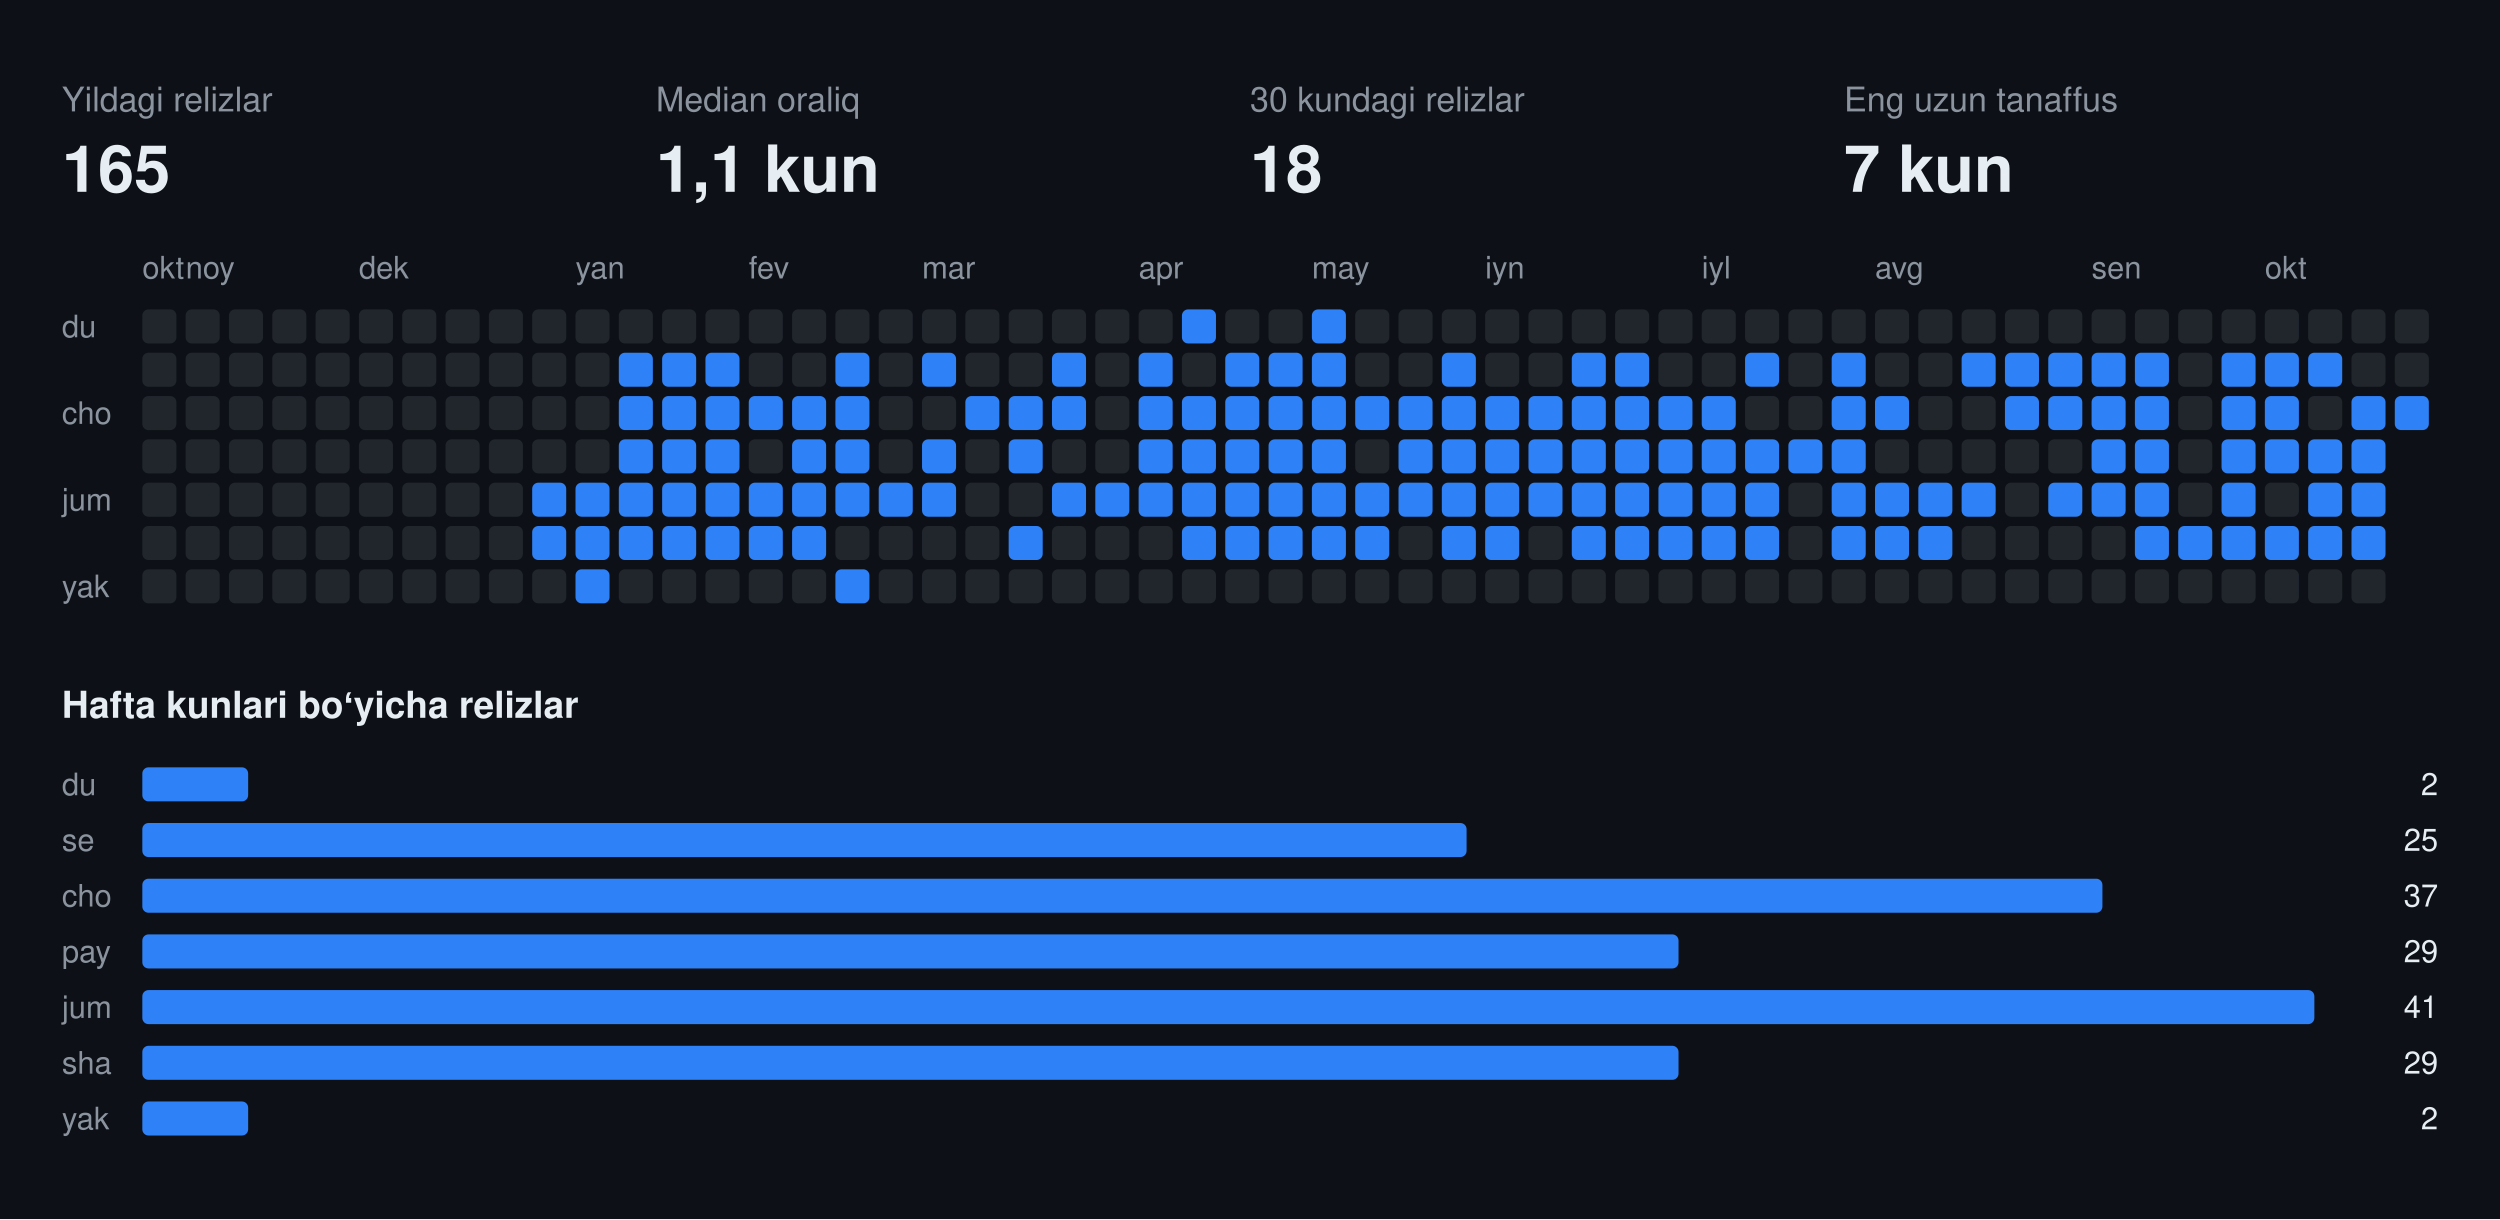
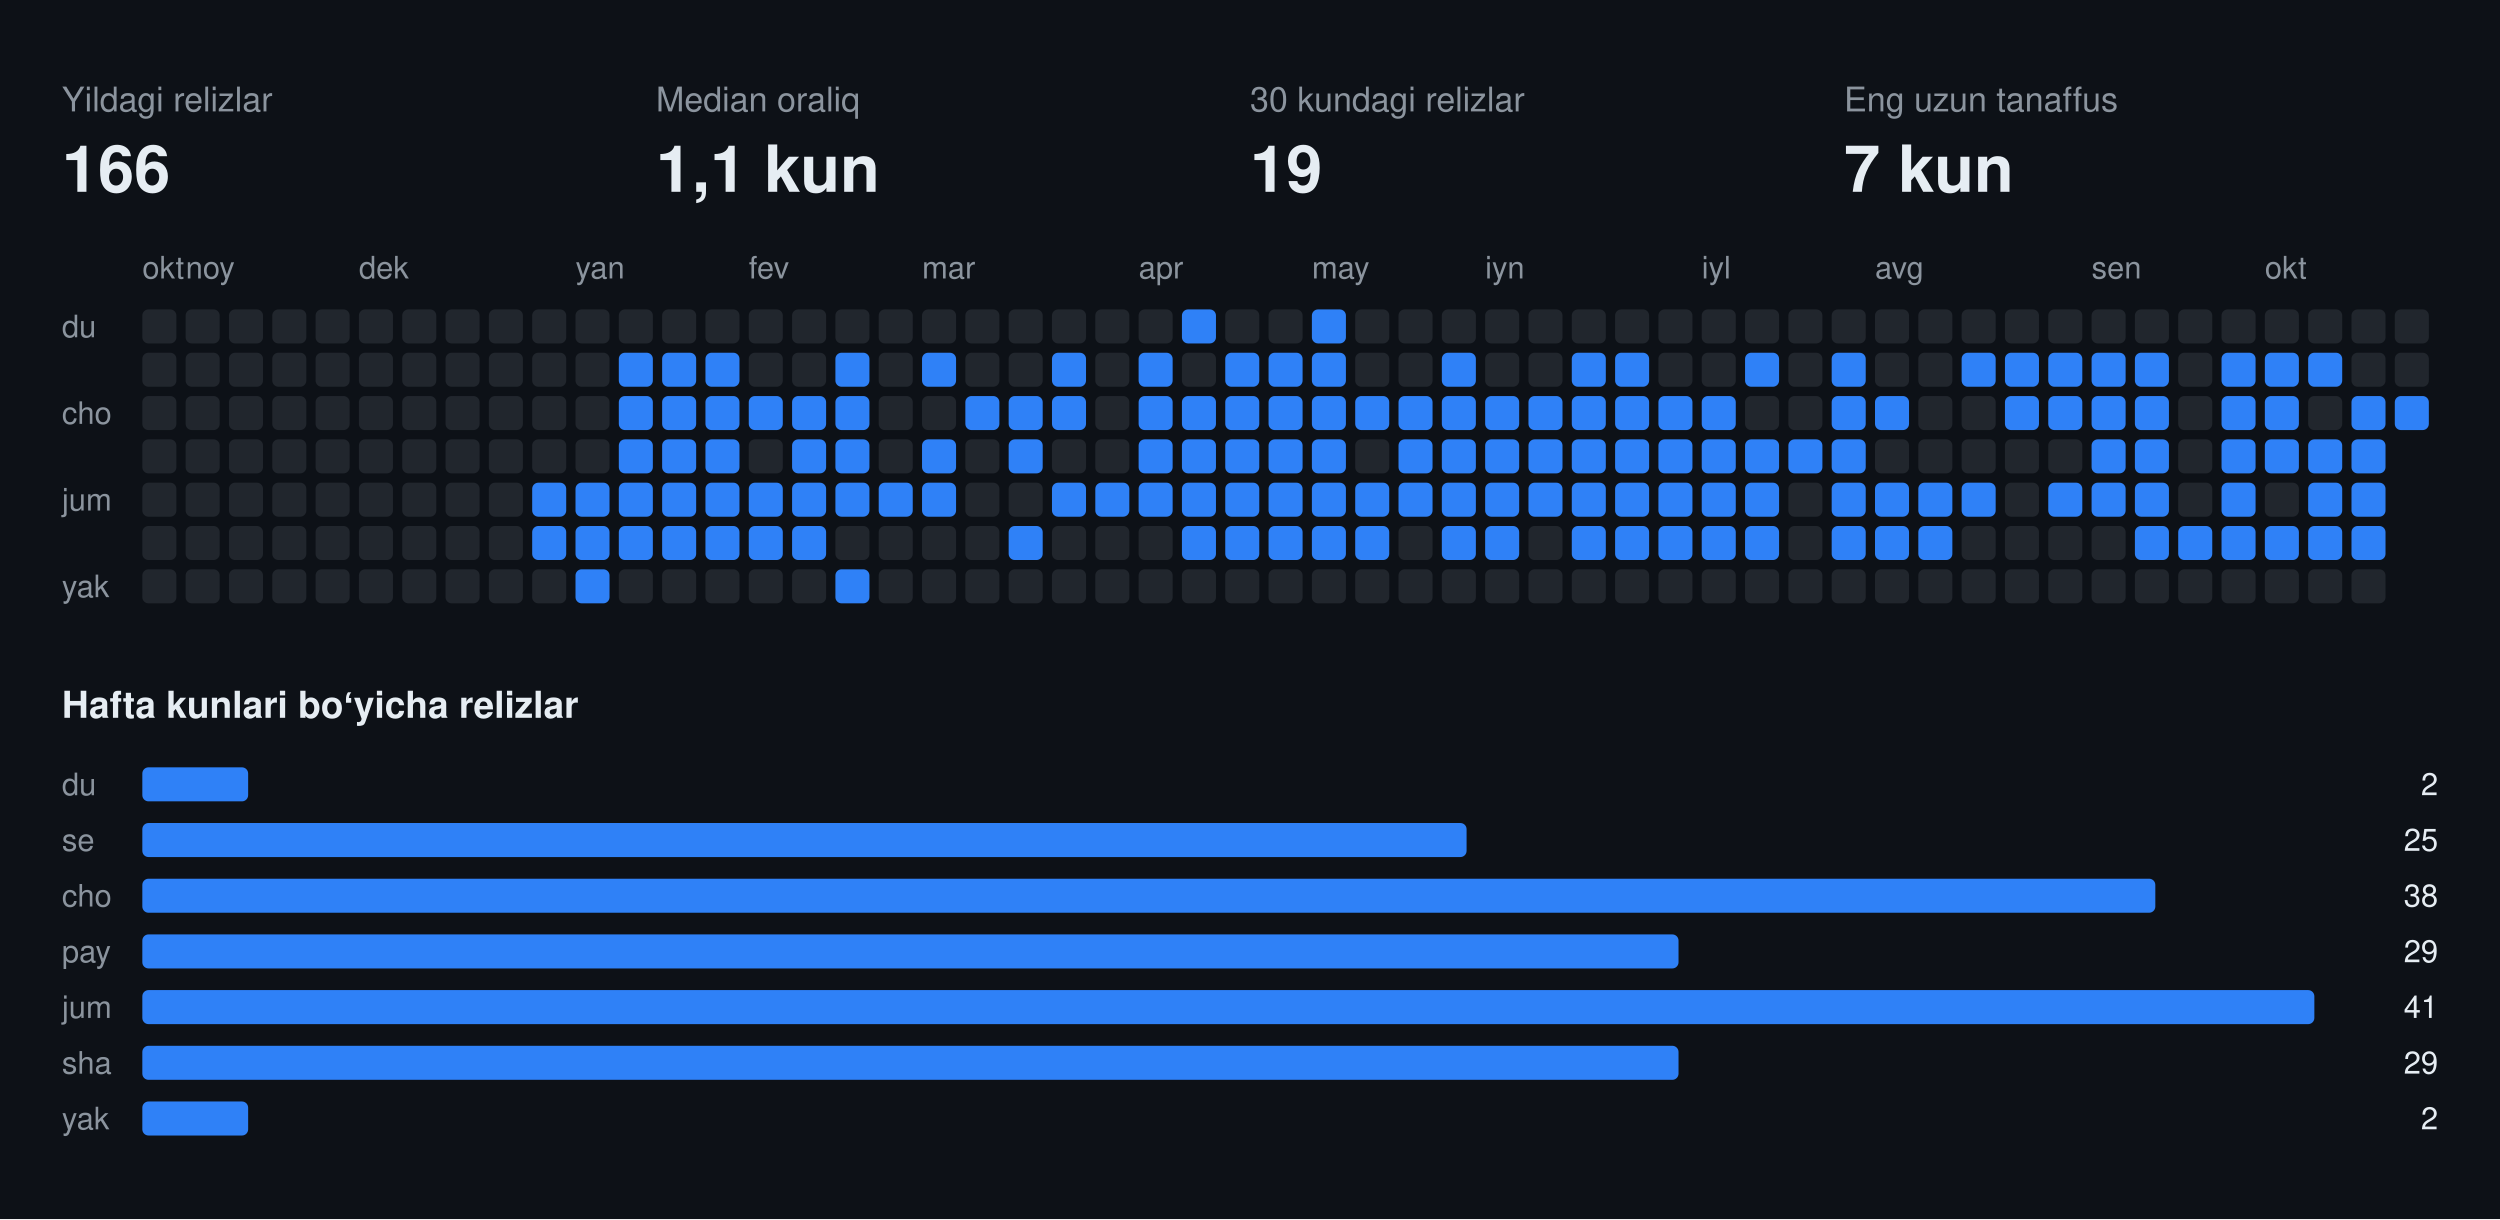
<svg xmlns="http://www.w3.org/2000/svg" width="808" height="394" viewBox="0 0 808 394" font-family="-apple-system,BlinkMacSystemFont,Segoe UI,Helvetica,Arial,sans-serif">
  <rect class="bg" width="808" height="394" fill="#0d1117" />
  <text x="20" y="36" fill="#8b949e" font-size="11">Yildagi relizlar</text>
-   <text x="20" y="62" fill="#e6edf3" font-size="21" font-weight="700">165</text>
+   <text x="20" y="62" fill="#e6edf3" font-size="21" font-weight="700">166</text>
  <text x="212" y="36" fill="#8b949e" font-size="11">Median oraliq</text>
  <text x="212" y="62" fill="#e6edf3" font-size="21" font-weight="700">1,1 kun</text>
  <text x="404" y="36" fill="#8b949e" font-size="11">30 kundagi relizlar</text>
-   <text x="404" y="62" fill="#e6edf3" font-size="21" font-weight="700">18</text>
+   <text x="404" y="62" fill="#e6edf3" font-size="21" font-weight="700">19</text>
  <text x="596" y="36" fill="#8b949e" font-size="11">Eng uzun tanaffus</text>
  <text x="596" y="62" fill="#e6edf3" font-size="21" font-weight="700">7 kun</text>
  <text x="46" y="90" fill="#8b949e" font-size="10">okt</text>
  <text x="60" y="90" fill="#8b949e" font-size="10">noy</text>
  <text x="116" y="90" fill="#8b949e" font-size="10">dek</text>
  <text x="186" y="90" fill="#8b949e" font-size="10">yan</text>
  <text x="242" y="90" fill="#8b949e" font-size="10">fev</text>
  <text x="298" y="90" fill="#8b949e" font-size="10">mar</text>
  <text x="368" y="90" fill="#8b949e" font-size="10">apr</text>
  <text x="424" y="90" fill="#8b949e" font-size="10">may</text>
  <text x="480" y="90" fill="#8b949e" font-size="10">iyn</text>
  <text x="550" y="90" fill="#8b949e" font-size="10">iyl</text>
  <text x="606" y="90" fill="#8b949e" font-size="10">avg</text>
  <text x="676" y="90" fill="#8b949e" font-size="10">sen</text>
  <text x="732" y="90" fill="#8b949e" font-size="10">okt</text>
  <text x="20" y="109" fill="#8b949e" font-size="10">du</text>
  <text x="20" y="137" fill="#8b949e" font-size="10">cho</text>
  <text x="20" y="165" fill="#8b949e" font-size="10">jum</text>
  <text x="20" y="193" fill="#8b949e" font-size="10">yak</text>
  <rect class="off" x="46" y="100" width="11" height="11" rx="2" fill="#21262d" />
  <rect class="off" x="46" y="114" width="11" height="11" rx="2" fill="#21262d" />
  <rect class="off" x="46" y="128" width="11" height="11" rx="2" fill="#21262d" />
  <rect class="off" x="46" y="142" width="11" height="11" rx="2" fill="#21262d" />
  <rect class="off" x="46" y="156" width="11" height="11" rx="2" fill="#21262d" />
  <rect class="off" x="46" y="170" width="11" height="11" rx="2" fill="#21262d" />
  <rect class="off" x="46" y="184" width="11" height="11" rx="2" fill="#21262d" />
  <rect class="off" x="60" y="100" width="11" height="11" rx="2" fill="#21262d" />
  <rect class="off" x="60" y="114" width="11" height="11" rx="2" fill="#21262d" />
  <rect class="off" x="60" y="128" width="11" height="11" rx="2" fill="#21262d" />
  <rect class="off" x="60" y="142" width="11" height="11" rx="2" fill="#21262d" />
  <rect class="off" x="60" y="156" width="11" height="11" rx="2" fill="#21262d" />
  <rect class="off" x="60" y="170" width="11" height="11" rx="2" fill="#21262d" />
  <rect class="off" x="60" y="184" width="11" height="11" rx="2" fill="#21262d" />
  <rect class="off" x="74" y="100" width="11" height="11" rx="2" fill="#21262d" />
  <rect class="off" x="74" y="114" width="11" height="11" rx="2" fill="#21262d" />
  <rect class="off" x="74" y="128" width="11" height="11" rx="2" fill="#21262d" />
  <rect class="off" x="74" y="142" width="11" height="11" rx="2" fill="#21262d" />
  <rect class="off" x="74" y="156" width="11" height="11" rx="2" fill="#21262d" />
  <rect class="off" x="74" y="170" width="11" height="11" rx="2" fill="#21262d" />
  <rect class="off" x="74" y="184" width="11" height="11" rx="2" fill="#21262d" />
  <rect class="off" x="88" y="100" width="11" height="11" rx="2" fill="#21262d" />
  <rect class="off" x="88" y="114" width="11" height="11" rx="2" fill="#21262d" />
  <rect class="off" x="88" y="128" width="11" height="11" rx="2" fill="#21262d" />
  <rect class="off" x="88" y="142" width="11" height="11" rx="2" fill="#21262d" />
  <rect class="off" x="88" y="156" width="11" height="11" rx="2" fill="#21262d" />
  <rect class="off" x="88" y="170" width="11" height="11" rx="2" fill="#21262d" />
  <rect class="off" x="88" y="184" width="11" height="11" rx="2" fill="#21262d" />
  <rect class="off" x="102" y="100" width="11" height="11" rx="2" fill="#21262d" />
  <rect class="off" x="102" y="114" width="11" height="11" rx="2" fill="#21262d" />
  <rect class="off" x="102" y="128" width="11" height="11" rx="2" fill="#21262d" />
  <rect class="off" x="102" y="142" width="11" height="11" rx="2" fill="#21262d" />
  <rect class="off" x="102" y="156" width="11" height="11" rx="2" fill="#21262d" />
  <rect class="off" x="102" y="170" width="11" height="11" rx="2" fill="#21262d" />
  <rect class="off" x="102" y="184" width="11" height="11" rx="2" fill="#21262d" />
  <rect class="off" x="116" y="100" width="11" height="11" rx="2" fill="#21262d" />
  <rect class="off" x="116" y="114" width="11" height="11" rx="2" fill="#21262d" />
  <rect class="off" x="116" y="128" width="11" height="11" rx="2" fill="#21262d" />
  <rect class="off" x="116" y="142" width="11" height="11" rx="2" fill="#21262d" />
  <rect class="off" x="116" y="156" width="11" height="11" rx="2" fill="#21262d" />
  <rect class="off" x="116" y="170" width="11" height="11" rx="2" fill="#21262d" />
  <rect class="off" x="116" y="184" width="11" height="11" rx="2" fill="#21262d" />
  <rect class="off" x="130" y="100" width="11" height="11" rx="2" fill="#21262d" />
  <rect class="off" x="130" y="114" width="11" height="11" rx="2" fill="#21262d" />
  <rect class="off" x="130" y="128" width="11" height="11" rx="2" fill="#21262d" />
  <rect class="off" x="130" y="142" width="11" height="11" rx="2" fill="#21262d" />
  <rect class="off" x="130" y="156" width="11" height="11" rx="2" fill="#21262d" />
  <rect class="off" x="130" y="170" width="11" height="11" rx="2" fill="#21262d" />
  <rect class="off" x="130" y="184" width="11" height="11" rx="2" fill="#21262d" />
  <rect class="off" x="144" y="100" width="11" height="11" rx="2" fill="#21262d" />
  <rect class="off" x="144" y="114" width="11" height="11" rx="2" fill="#21262d" />
  <rect class="off" x="144" y="128" width="11" height="11" rx="2" fill="#21262d" />
  <rect class="off" x="144" y="142" width="11" height="11" rx="2" fill="#21262d" />
  <rect class="off" x="144" y="156" width="11" height="11" rx="2" fill="#21262d" />
  <rect class="off" x="144" y="170" width="11" height="11" rx="2" fill="#21262d" />
  <rect class="off" x="144" y="184" width="11" height="11" rx="2" fill="#21262d" />
  <rect class="off" x="158" y="100" width="11" height="11" rx="2" fill="#21262d" />
  <rect class="off" x="158" y="114" width="11" height="11" rx="2" fill="#21262d" />
  <rect class="off" x="158" y="128" width="11" height="11" rx="2" fill="#21262d" />
  <rect class="off" x="158" y="142" width="11" height="11" rx="2" fill="#21262d" />
  <rect class="off" x="158" y="156" width="11" height="11" rx="2" fill="#21262d" />
  <rect class="off" x="158" y="170" width="11" height="11" rx="2" fill="#21262d" />
  <rect class="off" x="158" y="184" width="11" height="11" rx="2" fill="#21262d" />
  <rect class="off" x="172" y="100" width="11" height="11" rx="2" fill="#21262d" />
  <rect class="off" x="172" y="114" width="11" height="11" rx="2" fill="#21262d" />
  <rect class="off" x="172" y="128" width="11" height="11" rx="2" fill="#21262d" />
  <rect class="off" x="172" y="142" width="11" height="11" rx="2" fill="#21262d" />
  <rect class="on" x="172" y="156" width="11" height="11" rx="2" fill="#2f81f7" />
  <rect class="on" x="172" y="170" width="11" height="11" rx="2" fill="#2f81f7" />
  <rect class="off" x="172" y="184" width="11" height="11" rx="2" fill="#21262d" />
  <rect class="off" x="186" y="100" width="11" height="11" rx="2" fill="#21262d" />
  <rect class="off" x="186" y="114" width="11" height="11" rx="2" fill="#21262d" />
  <rect class="off" x="186" y="128" width="11" height="11" rx="2" fill="#21262d" />
  <rect class="off" x="186" y="142" width="11" height="11" rx="2" fill="#21262d" />
  <rect class="on" x="186" y="156" width="11" height="11" rx="2" fill="#2f81f7" />
  <rect class="on" x="186" y="170" width="11" height="11" rx="2" fill="#2f81f7" />
  <rect class="on" x="186" y="184" width="11" height="11" rx="2" fill="#2f81f7" />
  <rect class="off" x="200" y="100" width="11" height="11" rx="2" fill="#21262d" />
  <rect class="on" x="200" y="114" width="11" height="11" rx="2" fill="#2f81f7" />
  <rect class="on" x="200" y="128" width="11" height="11" rx="2" fill="#2f81f7" />
  <rect class="on" x="200" y="142" width="11" height="11" rx="2" fill="#2f81f7" />
  <rect class="on" x="200" y="156" width="11" height="11" rx="2" fill="#2f81f7" />
  <rect class="on" x="200" y="170" width="11" height="11" rx="2" fill="#2f81f7" />
  <rect class="off" x="200" y="184" width="11" height="11" rx="2" fill="#21262d" />
  <rect class="off" x="214" y="100" width="11" height="11" rx="2" fill="#21262d" />
  <rect class="on" x="214" y="114" width="11" height="11" rx="2" fill="#2f81f7" />
  <rect class="on" x="214" y="128" width="11" height="11" rx="2" fill="#2f81f7" />
  <rect class="on" x="214" y="142" width="11" height="11" rx="2" fill="#2f81f7" />
  <rect class="on" x="214" y="156" width="11" height="11" rx="2" fill="#2f81f7" />
  <rect class="on" x="214" y="170" width="11" height="11" rx="2" fill="#2f81f7" />
  <rect class="off" x="214" y="184" width="11" height="11" rx="2" fill="#21262d" />
  <rect class="off" x="228" y="100" width="11" height="11" rx="2" fill="#21262d" />
  <rect class="on" x="228" y="114" width="11" height="11" rx="2" fill="#2f81f7" />
  <rect class="on" x="228" y="128" width="11" height="11" rx="2" fill="#2f81f7" />
  <rect class="on" x="228" y="142" width="11" height="11" rx="2" fill="#2f81f7" />
  <rect class="on" x="228" y="156" width="11" height="11" rx="2" fill="#2f81f7" />
  <rect class="on" x="228" y="170" width="11" height="11" rx="2" fill="#2f81f7" />
  <rect class="off" x="228" y="184" width="11" height="11" rx="2" fill="#21262d" />
  <rect class="off" x="242" y="100" width="11" height="11" rx="2" fill="#21262d" />
  <rect class="off" x="242" y="114" width="11" height="11" rx="2" fill="#21262d" />
  <rect class="on" x="242" y="128" width="11" height="11" rx="2" fill="#2f81f7" />
  <rect class="off" x="242" y="142" width="11" height="11" rx="2" fill="#21262d" />
  <rect class="on" x="242" y="156" width="11" height="11" rx="2" fill="#2f81f7" />
  <rect class="on" x="242" y="170" width="11" height="11" rx="2" fill="#2f81f7" />
  <rect class="off" x="242" y="184" width="11" height="11" rx="2" fill="#21262d" />
  <rect class="off" x="256" y="100" width="11" height="11" rx="2" fill="#21262d" />
  <rect class="off" x="256" y="114" width="11" height="11" rx="2" fill="#21262d" />
  <rect class="on" x="256" y="128" width="11" height="11" rx="2" fill="#2f81f7" />
  <rect class="on" x="256" y="142" width="11" height="11" rx="2" fill="#2f81f7" />
  <rect class="on" x="256" y="156" width="11" height="11" rx="2" fill="#2f81f7" />
  <rect class="on" x="256" y="170" width="11" height="11" rx="2" fill="#2f81f7" />
  <rect class="off" x="256" y="184" width="11" height="11" rx="2" fill="#21262d" />
  <rect class="off" x="270" y="100" width="11" height="11" rx="2" fill="#21262d" />
  <rect class="on" x="270" y="114" width="11" height="11" rx="2" fill="#2f81f7" />
  <rect class="on" x="270" y="128" width="11" height="11" rx="2" fill="#2f81f7" />
  <rect class="on" x="270" y="142" width="11" height="11" rx="2" fill="#2f81f7" />
  <rect class="on" x="270" y="156" width="11" height="11" rx="2" fill="#2f81f7" />
  <rect class="off" x="270" y="170" width="11" height="11" rx="2" fill="#21262d" />
  <rect class="on" x="270" y="184" width="11" height="11" rx="2" fill="#2f81f7" />
  <rect class="off" x="284" y="100" width="11" height="11" rx="2" fill="#21262d" />
  <rect class="off" x="284" y="114" width="11" height="11" rx="2" fill="#21262d" />
  <rect class="off" x="284" y="128" width="11" height="11" rx="2" fill="#21262d" />
  <rect class="off" x="284" y="142" width="11" height="11" rx="2" fill="#21262d" />
  <rect class="on" x="284" y="156" width="11" height="11" rx="2" fill="#2f81f7" />
  <rect class="off" x="284" y="170" width="11" height="11" rx="2" fill="#21262d" />
  <rect class="off" x="284" y="184" width="11" height="11" rx="2" fill="#21262d" />
  <rect class="off" x="298" y="100" width="11" height="11" rx="2" fill="#21262d" />
  <rect class="on" x="298" y="114" width="11" height="11" rx="2" fill="#2f81f7" />
  <rect class="off" x="298" y="128" width="11" height="11" rx="2" fill="#21262d" />
  <rect class="on" x="298" y="142" width="11" height="11" rx="2" fill="#2f81f7" />
  <rect class="on" x="298" y="156" width="11" height="11" rx="2" fill="#2f81f7" />
  <rect class="off" x="298" y="170" width="11" height="11" rx="2" fill="#21262d" />
  <rect class="off" x="298" y="184" width="11" height="11" rx="2" fill="#21262d" />
  <rect class="off" x="312" y="100" width="11" height="11" rx="2" fill="#21262d" />
  <rect class="off" x="312" y="114" width="11" height="11" rx="2" fill="#21262d" />
  <rect class="on" x="312" y="128" width="11" height="11" rx="2" fill="#2f81f7" />
  <rect class="off" x="312" y="142" width="11" height="11" rx="2" fill="#21262d" />
  <rect class="off" x="312" y="156" width="11" height="11" rx="2" fill="#21262d" />
  <rect class="off" x="312" y="170" width="11" height="11" rx="2" fill="#21262d" />
  <rect class="off" x="312" y="184" width="11" height="11" rx="2" fill="#21262d" />
  <rect class="off" x="326" y="100" width="11" height="11" rx="2" fill="#21262d" />
  <rect class="off" x="326" y="114" width="11" height="11" rx="2" fill="#21262d" />
  <rect class="on" x="326" y="128" width="11" height="11" rx="2" fill="#2f81f7" />
  <rect class="on" x="326" y="142" width="11" height="11" rx="2" fill="#2f81f7" />
  <rect class="off" x="326" y="156" width="11" height="11" rx="2" fill="#21262d" />
  <rect class="on" x="326" y="170" width="11" height="11" rx="2" fill="#2f81f7" />
  <rect class="off" x="326" y="184" width="11" height="11" rx="2" fill="#21262d" />
  <rect class="off" x="340" y="100" width="11" height="11" rx="2" fill="#21262d" />
  <rect class="on" x="340" y="114" width="11" height="11" rx="2" fill="#2f81f7" />
  <rect class="on" x="340" y="128" width="11" height="11" rx="2" fill="#2f81f7" />
  <rect class="off" x="340" y="142" width="11" height="11" rx="2" fill="#21262d" />
  <rect class="on" x="340" y="156" width="11" height="11" rx="2" fill="#2f81f7" />
  <rect class="off" x="340" y="170" width="11" height="11" rx="2" fill="#21262d" />
  <rect class="off" x="340" y="184" width="11" height="11" rx="2" fill="#21262d" />
  <rect class="off" x="354" y="100" width="11" height="11" rx="2" fill="#21262d" />
  <rect class="off" x="354" y="114" width="11" height="11" rx="2" fill="#21262d" />
  <rect class="off" x="354" y="128" width="11" height="11" rx="2" fill="#21262d" />
  <rect class="off" x="354" y="142" width="11" height="11" rx="2" fill="#21262d" />
  <rect class="on" x="354" y="156" width="11" height="11" rx="2" fill="#2f81f7" />
  <rect class="off" x="354" y="170" width="11" height="11" rx="2" fill="#21262d" />
  <rect class="off" x="354" y="184" width="11" height="11" rx="2" fill="#21262d" />
  <rect class="off" x="368" y="100" width="11" height="11" rx="2" fill="#21262d" />
  <rect class="on" x="368" y="114" width="11" height="11" rx="2" fill="#2f81f7" />
  <rect class="on" x="368" y="128" width="11" height="11" rx="2" fill="#2f81f7" />
  <rect class="on" x="368" y="142" width="11" height="11" rx="2" fill="#2f81f7" />
  <rect class="on" x="368" y="156" width="11" height="11" rx="2" fill="#2f81f7" />
  <rect class="off" x="368" y="170" width="11" height="11" rx="2" fill="#21262d" />
  <rect class="off" x="368" y="184" width="11" height="11" rx="2" fill="#21262d" />
  <rect class="on" x="382" y="100" width="11" height="11" rx="2" fill="#2f81f7" />
  <rect class="off" x="382" y="114" width="11" height="11" rx="2" fill="#21262d" />
  <rect class="on" x="382" y="128" width="11" height="11" rx="2" fill="#2f81f7" />
  <rect class="on" x="382" y="142" width="11" height="11" rx="2" fill="#2f81f7" />
  <rect class="on" x="382" y="156" width="11" height="11" rx="2" fill="#2f81f7" />
  <rect class="on" x="382" y="170" width="11" height="11" rx="2" fill="#2f81f7" />
  <rect class="off" x="382" y="184" width="11" height="11" rx="2" fill="#21262d" />
  <rect class="off" x="396" y="100" width="11" height="11" rx="2" fill="#21262d" />
  <rect class="on" x="396" y="114" width="11" height="11" rx="2" fill="#2f81f7" />
  <rect class="on" x="396" y="128" width="11" height="11" rx="2" fill="#2f81f7" />
  <rect class="on" x="396" y="142" width="11" height="11" rx="2" fill="#2f81f7" />
  <rect class="on" x="396" y="156" width="11" height="11" rx="2" fill="#2f81f7" />
  <rect class="on" x="396" y="170" width="11" height="11" rx="2" fill="#2f81f7" />
  <rect class="off" x="396" y="184" width="11" height="11" rx="2" fill="#21262d" />
  <rect class="off" x="410" y="100" width="11" height="11" rx="2" fill="#21262d" />
  <rect class="on" x="410" y="114" width="11" height="11" rx="2" fill="#2f81f7" />
  <rect class="on" x="410" y="128" width="11" height="11" rx="2" fill="#2f81f7" />
  <rect class="on" x="410" y="142" width="11" height="11" rx="2" fill="#2f81f7" />
  <rect class="on" x="410" y="156" width="11" height="11" rx="2" fill="#2f81f7" />
  <rect class="on" x="410" y="170" width="11" height="11" rx="2" fill="#2f81f7" />
  <rect class="off" x="410" y="184" width="11" height="11" rx="2" fill="#21262d" />
  <rect class="on" x="424" y="100" width="11" height="11" rx="2" fill="#2f81f7" />
  <rect class="on" x="424" y="114" width="11" height="11" rx="2" fill="#2f81f7" />
  <rect class="on" x="424" y="128" width="11" height="11" rx="2" fill="#2f81f7" />
  <rect class="on" x="424" y="142" width="11" height="11" rx="2" fill="#2f81f7" />
  <rect class="on" x="424" y="156" width="11" height="11" rx="2" fill="#2f81f7" />
  <rect class="on" x="424" y="170" width="11" height="11" rx="2" fill="#2f81f7" />
  <rect class="off" x="424" y="184" width="11" height="11" rx="2" fill="#21262d" />
  <rect class="off" x="438" y="100" width="11" height="11" rx="2" fill="#21262d" />
  <rect class="off" x="438" y="114" width="11" height="11" rx="2" fill="#21262d" />
  <rect class="on" x="438" y="128" width="11" height="11" rx="2" fill="#2f81f7" />
  <rect class="off" x="438" y="142" width="11" height="11" rx="2" fill="#21262d" />
  <rect class="on" x="438" y="156" width="11" height="11" rx="2" fill="#2f81f7" />
  <rect class="on" x="438" y="170" width="11" height="11" rx="2" fill="#2f81f7" />
  <rect class="off" x="438" y="184" width="11" height="11" rx="2" fill="#21262d" />
  <rect class="off" x="452" y="100" width="11" height="11" rx="2" fill="#21262d" />
  <rect class="off" x="452" y="114" width="11" height="11" rx="2" fill="#21262d" />
  <rect class="on" x="452" y="128" width="11" height="11" rx="2" fill="#2f81f7" />
  <rect class="on" x="452" y="142" width="11" height="11" rx="2" fill="#2f81f7" />
  <rect class="on" x="452" y="156" width="11" height="11" rx="2" fill="#2f81f7" />
  <rect class="off" x="452" y="170" width="11" height="11" rx="2" fill="#21262d" />
  <rect class="off" x="452" y="184" width="11" height="11" rx="2" fill="#21262d" />
  <rect class="off" x="466" y="100" width="11" height="11" rx="2" fill="#21262d" />
  <rect class="on" x="466" y="114" width="11" height="11" rx="2" fill="#2f81f7" />
  <rect class="on" x="466" y="128" width="11" height="11" rx="2" fill="#2f81f7" />
  <rect class="on" x="466" y="142" width="11" height="11" rx="2" fill="#2f81f7" />
  <rect class="on" x="466" y="156" width="11" height="11" rx="2" fill="#2f81f7" />
  <rect class="on" x="466" y="170" width="11" height="11" rx="2" fill="#2f81f7" />
  <rect class="off" x="466" y="184" width="11" height="11" rx="2" fill="#21262d" />
  <rect class="off" x="480" y="100" width="11" height="11" rx="2" fill="#21262d" />
  <rect class="off" x="480" y="114" width="11" height="11" rx="2" fill="#21262d" />
  <rect class="on" x="480" y="128" width="11" height="11" rx="2" fill="#2f81f7" />
  <rect class="on" x="480" y="142" width="11" height="11" rx="2" fill="#2f81f7" />
  <rect class="on" x="480" y="156" width="11" height="11" rx="2" fill="#2f81f7" />
  <rect class="on" x="480" y="170" width="11" height="11" rx="2" fill="#2f81f7" />
  <rect class="off" x="480" y="184" width="11" height="11" rx="2" fill="#21262d" />
  <rect class="off" x="494" y="100" width="11" height="11" rx="2" fill="#21262d" />
  <rect class="off" x="494" y="114" width="11" height="11" rx="2" fill="#21262d" />
  <rect class="on" x="494" y="128" width="11" height="11" rx="2" fill="#2f81f7" />
  <rect class="on" x="494" y="142" width="11" height="11" rx="2" fill="#2f81f7" />
  <rect class="on" x="494" y="156" width="11" height="11" rx="2" fill="#2f81f7" />
  <rect class="off" x="494" y="170" width="11" height="11" rx="2" fill="#21262d" />
  <rect class="off" x="494" y="184" width="11" height="11" rx="2" fill="#21262d" />
  <rect class="off" x="508" y="100" width="11" height="11" rx="2" fill="#21262d" />
  <rect class="on" x="508" y="114" width="11" height="11" rx="2" fill="#2f81f7" />
  <rect class="on" x="508" y="128" width="11" height="11" rx="2" fill="#2f81f7" />
  <rect class="on" x="508" y="142" width="11" height="11" rx="2" fill="#2f81f7" />
  <rect class="on" x="508" y="156" width="11" height="11" rx="2" fill="#2f81f7" />
  <rect class="on" x="508" y="170" width="11" height="11" rx="2" fill="#2f81f7" />
  <rect class="off" x="508" y="184" width="11" height="11" rx="2" fill="#21262d" />
  <rect class="off" x="522" y="100" width="11" height="11" rx="2" fill="#21262d" />
  <rect class="on" x="522" y="114" width="11" height="11" rx="2" fill="#2f81f7" />
  <rect class="on" x="522" y="128" width="11" height="11" rx="2" fill="#2f81f7" />
  <rect class="on" x="522" y="142" width="11" height="11" rx="2" fill="#2f81f7" />
  <rect class="on" x="522" y="156" width="11" height="11" rx="2" fill="#2f81f7" />
  <rect class="on" x="522" y="170" width="11" height="11" rx="2" fill="#2f81f7" />
  <rect class="off" x="522" y="184" width="11" height="11" rx="2" fill="#21262d" />
  <rect class="off" x="536" y="100" width="11" height="11" rx="2" fill="#21262d" />
  <rect class="off" x="536" y="114" width="11" height="11" rx="2" fill="#21262d" />
  <rect class="on" x="536" y="128" width="11" height="11" rx="2" fill="#2f81f7" />
  <rect class="on" x="536" y="142" width="11" height="11" rx="2" fill="#2f81f7" />
  <rect class="on" x="536" y="156" width="11" height="11" rx="2" fill="#2f81f7" />
  <rect class="on" x="536" y="170" width="11" height="11" rx="2" fill="#2f81f7" />
  <rect class="off" x="536" y="184" width="11" height="11" rx="2" fill="#21262d" />
  <rect class="off" x="550" y="100" width="11" height="11" rx="2" fill="#21262d" />
  <rect class="off" x="550" y="114" width="11" height="11" rx="2" fill="#21262d" />
  <rect class="on" x="550" y="128" width="11" height="11" rx="2" fill="#2f81f7" />
  <rect class="on" x="550" y="142" width="11" height="11" rx="2" fill="#2f81f7" />
  <rect class="on" x="550" y="156" width="11" height="11" rx="2" fill="#2f81f7" />
  <rect class="on" x="550" y="170" width="11" height="11" rx="2" fill="#2f81f7" />
  <rect class="off" x="550" y="184" width="11" height="11" rx="2" fill="#21262d" />
  <rect class="off" x="564" y="100" width="11" height="11" rx="2" fill="#21262d" />
  <rect class="on" x="564" y="114" width="11" height="11" rx="2" fill="#2f81f7" />
  <rect class="off" x="564" y="128" width="11" height="11" rx="2" fill="#21262d" />
  <rect class="on" x="564" y="142" width="11" height="11" rx="2" fill="#2f81f7" />
  <rect class="on" x="564" y="156" width="11" height="11" rx="2" fill="#2f81f7" />
  <rect class="on" x="564" y="170" width="11" height="11" rx="2" fill="#2f81f7" />
  <rect class="off" x="564" y="184" width="11" height="11" rx="2" fill="#21262d" />
  <rect class="off" x="578" y="100" width="11" height="11" rx="2" fill="#21262d" />
  <rect class="off" x="578" y="114" width="11" height="11" rx="2" fill="#21262d" />
  <rect class="off" x="578" y="128" width="11" height="11" rx="2" fill="#21262d" />
  <rect class="on" x="578" y="142" width="11" height="11" rx="2" fill="#2f81f7" />
  <rect class="off" x="578" y="156" width="11" height="11" rx="2" fill="#21262d" />
  <rect class="off" x="578" y="170" width="11" height="11" rx="2" fill="#21262d" />
  <rect class="off" x="578" y="184" width="11" height="11" rx="2" fill="#21262d" />
  <rect class="off" x="592" y="100" width="11" height="11" rx="2" fill="#21262d" />
  <rect class="on" x="592" y="114" width="11" height="11" rx="2" fill="#2f81f7" />
  <rect class="on" x="592" y="128" width="11" height="11" rx="2" fill="#2f81f7" />
  <rect class="on" x="592" y="142" width="11" height="11" rx="2" fill="#2f81f7" />
  <rect class="on" x="592" y="156" width="11" height="11" rx="2" fill="#2f81f7" />
  <rect class="on" x="592" y="170" width="11" height="11" rx="2" fill="#2f81f7" />
  <rect class="off" x="592" y="184" width="11" height="11" rx="2" fill="#21262d" />
  <rect class="off" x="606" y="100" width="11" height="11" rx="2" fill="#21262d" />
  <rect class="off" x="606" y="114" width="11" height="11" rx="2" fill="#21262d" />
  <rect class="on" x="606" y="128" width="11" height="11" rx="2" fill="#2f81f7" />
  <rect class="off" x="606" y="142" width="11" height="11" rx="2" fill="#21262d" />
  <rect class="on" x="606" y="156" width="11" height="11" rx="2" fill="#2f81f7" />
  <rect class="on" x="606" y="170" width="11" height="11" rx="2" fill="#2f81f7" />
  <rect class="off" x="606" y="184" width="11" height="11" rx="2" fill="#21262d" />
  <rect class="off" x="620" y="100" width="11" height="11" rx="2" fill="#21262d" />
  <rect class="off" x="620" y="114" width="11" height="11" rx="2" fill="#21262d" />
  <rect class="off" x="620" y="128" width="11" height="11" rx="2" fill="#21262d" />
  <rect class="off" x="620" y="142" width="11" height="11" rx="2" fill="#21262d" />
  <rect class="on" x="620" y="156" width="11" height="11" rx="2" fill="#2f81f7" />
  <rect class="on" x="620" y="170" width="11" height="11" rx="2" fill="#2f81f7" />
  <rect class="off" x="620" y="184" width="11" height="11" rx="2" fill="#21262d" />
  <rect class="off" x="634" y="100" width="11" height="11" rx="2" fill="#21262d" />
  <rect class="on" x="634" y="114" width="11" height="11" rx="2" fill="#2f81f7" />
  <rect class="off" x="634" y="128" width="11" height="11" rx="2" fill="#21262d" />
  <rect class="off" x="634" y="142" width="11" height="11" rx="2" fill="#21262d" />
  <rect class="on" x="634" y="156" width="11" height="11" rx="2" fill="#2f81f7" />
  <rect class="off" x="634" y="170" width="11" height="11" rx="2" fill="#21262d" />
  <rect class="off" x="634" y="184" width="11" height="11" rx="2" fill="#21262d" />
  <rect class="off" x="648" y="100" width="11" height="11" rx="2" fill="#21262d" />
  <rect class="on" x="648" y="114" width="11" height="11" rx="2" fill="#2f81f7" />
  <rect class="on" x="648" y="128" width="11" height="11" rx="2" fill="#2f81f7" />
  <rect class="off" x="648" y="142" width="11" height="11" rx="2" fill="#21262d" />
  <rect class="off" x="648" y="156" width="11" height="11" rx="2" fill="#21262d" />
  <rect class="off" x="648" y="170" width="11" height="11" rx="2" fill="#21262d" />
  <rect class="off" x="648" y="184" width="11" height="11" rx="2" fill="#21262d" />
  <rect class="off" x="662" y="100" width="11" height="11" rx="2" fill="#21262d" />
  <rect class="on" x="662" y="114" width="11" height="11" rx="2" fill="#2f81f7" />
  <rect class="on" x="662" y="128" width="11" height="11" rx="2" fill="#2f81f7" />
  <rect class="off" x="662" y="142" width="11" height="11" rx="2" fill="#21262d" />
  <rect class="on" x="662" y="156" width="11" height="11" rx="2" fill="#2f81f7" />
  <rect class="off" x="662" y="170" width="11" height="11" rx="2" fill="#21262d" />
  <rect class="off" x="662" y="184" width="11" height="11" rx="2" fill="#21262d" />
  <rect class="off" x="676" y="100" width="11" height="11" rx="2" fill="#21262d" />
  <rect class="on" x="676" y="114" width="11" height="11" rx="2" fill="#2f81f7" />
  <rect class="on" x="676" y="128" width="11" height="11" rx="2" fill="#2f81f7" />
  <rect class="on" x="676" y="142" width="11" height="11" rx="2" fill="#2f81f7" />
  <rect class="on" x="676" y="156" width="11" height="11" rx="2" fill="#2f81f7" />
  <rect class="off" x="676" y="170" width="11" height="11" rx="2" fill="#21262d" />
  <rect class="off" x="676" y="184" width="11" height="11" rx="2" fill="#21262d" />
  <rect class="off" x="690" y="100" width="11" height="11" rx="2" fill="#21262d" />
  <rect class="on" x="690" y="114" width="11" height="11" rx="2" fill="#2f81f7" />
  <rect class="on" x="690" y="128" width="11" height="11" rx="2" fill="#2f81f7" />
  <rect class="on" x="690" y="142" width="11" height="11" rx="2" fill="#2f81f7" />
  <rect class="on" x="690" y="156" width="11" height="11" rx="2" fill="#2f81f7" />
  <rect class="on" x="690" y="170" width="11" height="11" rx="2" fill="#2f81f7" />
  <rect class="off" x="690" y="184" width="11" height="11" rx="2" fill="#21262d" />
  <rect class="off" x="704" y="100" width="11" height="11" rx="2" fill="#21262d" />
  <rect class="off" x="704" y="114" width="11" height="11" rx="2" fill="#21262d" />
  <rect class="off" x="704" y="128" width="11" height="11" rx="2" fill="#21262d" />
  <rect class="off" x="704" y="142" width="11" height="11" rx="2" fill="#21262d" />
  <rect class="off" x="704" y="156" width="11" height="11" rx="2" fill="#21262d" />
  <rect class="on" x="704" y="170" width="11" height="11" rx="2" fill="#2f81f7" />
  <rect class="off" x="704" y="184" width="11" height="11" rx="2" fill="#21262d" />
  <rect class="off" x="718" y="100" width="11" height="11" rx="2" fill="#21262d" />
  <rect class="on" x="718" y="114" width="11" height="11" rx="2" fill="#2f81f7" />
  <rect class="on" x="718" y="128" width="11" height="11" rx="2" fill="#2f81f7" />
  <rect class="on" x="718" y="142" width="11" height="11" rx="2" fill="#2f81f7" />
  <rect class="on" x="718" y="156" width="11" height="11" rx="2" fill="#2f81f7" />
  <rect class="on" x="718" y="170" width="11" height="11" rx="2" fill="#2f81f7" />
  <rect class="off" x="718" y="184" width="11" height="11" rx="2" fill="#21262d" />
  <rect class="off" x="732" y="100" width="11" height="11" rx="2" fill="#21262d" />
  <rect class="on" x="732" y="114" width="11" height="11" rx="2" fill="#2f81f7" />
  <rect class="on" x="732" y="128" width="11" height="11" rx="2" fill="#2f81f7" />
  <rect class="on" x="732" y="142" width="11" height="11" rx="2" fill="#2f81f7" />
  <rect class="off" x="732" y="156" width="11" height="11" rx="2" fill="#21262d" />
  <rect class="on" x="732" y="170" width="11" height="11" rx="2" fill="#2f81f7" />
  <rect class="off" x="732" y="184" width="11" height="11" rx="2" fill="#21262d" />
  <rect class="off" x="746" y="100" width="11" height="11" rx="2" fill="#21262d" />
  <rect class="on" x="746" y="114" width="11" height="11" rx="2" fill="#2f81f7" />
  <rect class="off" x="746" y="128" width="11" height="11" rx="2" fill="#21262d" />
  <rect class="on" x="746" y="142" width="11" height="11" rx="2" fill="#2f81f7" />
  <rect class="on" x="746" y="156" width="11" height="11" rx="2" fill="#2f81f7" />
  <rect class="on" x="746" y="170" width="11" height="11" rx="2" fill="#2f81f7" />
  <rect class="off" x="746" y="184" width="11" height="11" rx="2" fill="#21262d" />
  <rect class="off" x="760" y="100" width="11" height="11" rx="2" fill="#21262d" />
  <rect class="off" x="760" y="114" width="11" height="11" rx="2" fill="#21262d" />
  <rect class="on" x="760" y="128" width="11" height="11" rx="2" fill="#2f81f7" />
  <rect class="on" x="760" y="142" width="11" height="11" rx="2" fill="#2f81f7" />
  <rect class="on" x="760" y="156" width="11" height="11" rx="2" fill="#2f81f7" />
  <rect class="on" x="760" y="170" width="11" height="11" rx="2" fill="#2f81f7" />
  <rect class="off" x="760" y="184" width="11" height="11" rx="2" fill="#21262d" />
  <rect class="off" x="774" y="100" width="11" height="11" rx="2" fill="#21262d" />
  <rect class="off" x="774" y="114" width="11" height="11" rx="2" fill="#21262d" />
  <rect class="on" x="774" y="128" width="11" height="11" rx="2" fill="#2f81f7" />
  <text x="20" y="232" fill="#e6edf3" font-size="12" font-weight="600">Hafta kunlari boʻyicha relizlar</text>
  <text x="20" y="257" fill="#8b949e" font-size="10">du</text>
  <rect x="46" y="248" width="34.2" height="11" rx="2" fill="#2f81f7" />
  <text x="788" y="257" fill="#e6edf3" font-size="10" text-anchor="end">2</text>
  <text x="20" y="275" fill="#8b949e" font-size="10">se</text>
  <rect x="46" y="266" width="428.0" height="11" rx="2" fill="#2f81f7" />
  <text x="788" y="275" fill="#e6edf3" font-size="10" text-anchor="end">25</text>
  <text x="20" y="293" fill="#8b949e" font-size="10">cho</text>
-   <rect x="46" y="284" width="633.5" height="11" rx="2" fill="#2f81f7" />
-   <text x="788" y="293" fill="#e6edf3" font-size="10" text-anchor="end">37</text>
+   <rect x="46" y="284" width="650.6" height="11" rx="2" fill="#2f81f7" />
+   <text x="788" y="293" fill="#e6edf3" font-size="10" text-anchor="end">38</text>
  <text x="20" y="311" fill="#8b949e" font-size="10">pay</text>
  <rect x="46" y="302" width="496.5" height="11" rx="2" fill="#2f81f7" />
  <text x="788" y="311" fill="#e6edf3" font-size="10" text-anchor="end">29</text>
  <text x="20" y="329" fill="#8b949e" font-size="10">jum</text>
  <rect x="46" y="320" width="702.0" height="11" rx="2" fill="#2f81f7" />
  <text x="788" y="329" fill="#e6edf3" font-size="10" text-anchor="end">41</text>
  <text x="20" y="347" fill="#8b949e" font-size="10">sha</text>
  <rect x="46" y="338" width="496.5" height="11" rx="2" fill="#2f81f7" />
  <text x="788" y="347" fill="#e6edf3" font-size="10" text-anchor="end">29</text>
  <text x="20" y="365" fill="#8b949e" font-size="10">yak</text>
  <rect x="46" y="356" width="34.2" height="11" rx="2" fill="#2f81f7" />
  <text x="788" y="365" fill="#e6edf3" font-size="10" text-anchor="end">2</text>
</svg>
